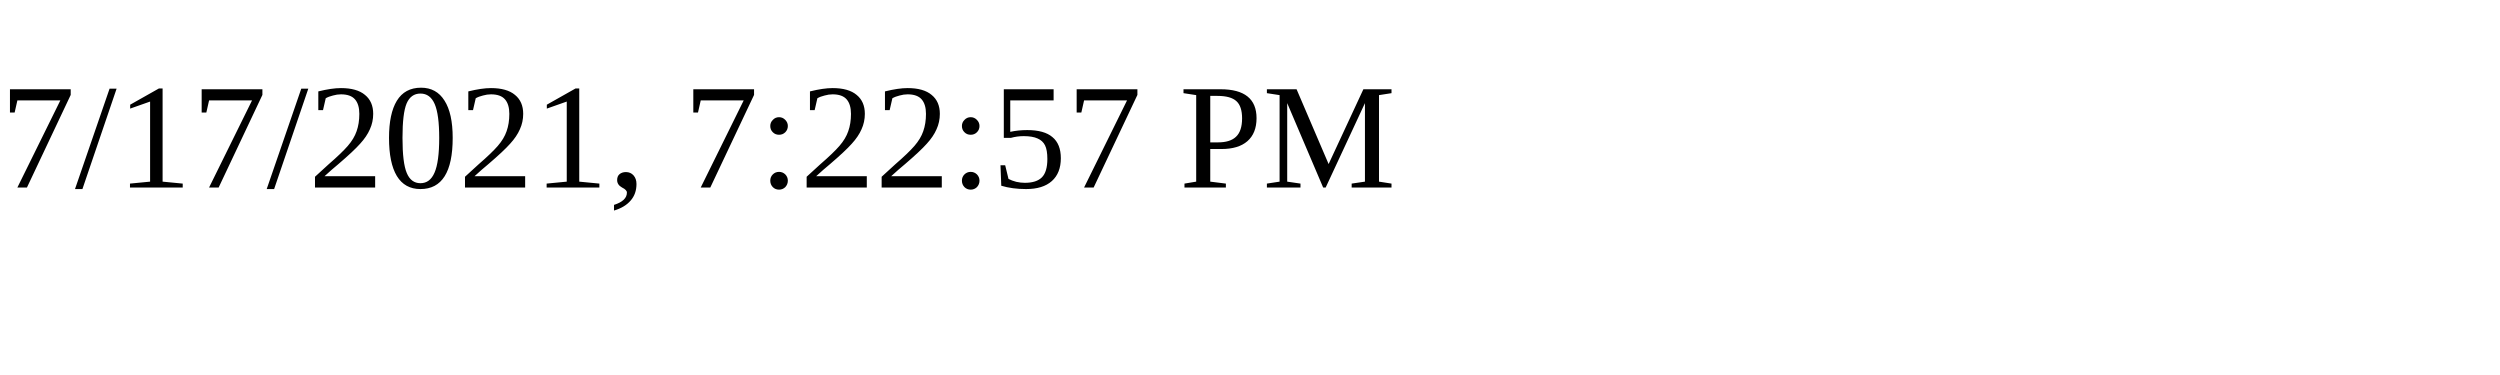
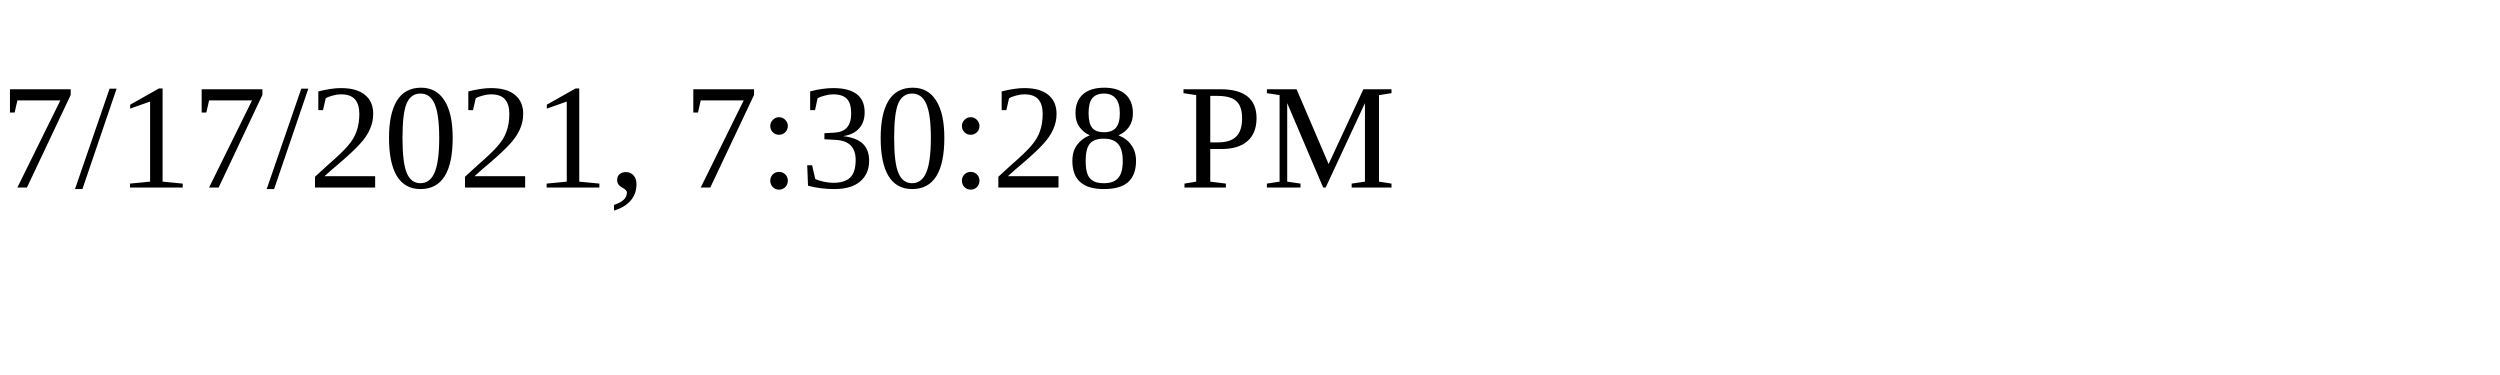
<svg xmlns="http://www.w3.org/2000/svg" height="30" width="200">
-   <text x="0" y="15">7/17/2021, 7:22:57 PM</text>
+   <text x="0" y="15">7/17/2021, 7:30:28 PM</text>
</svg>
